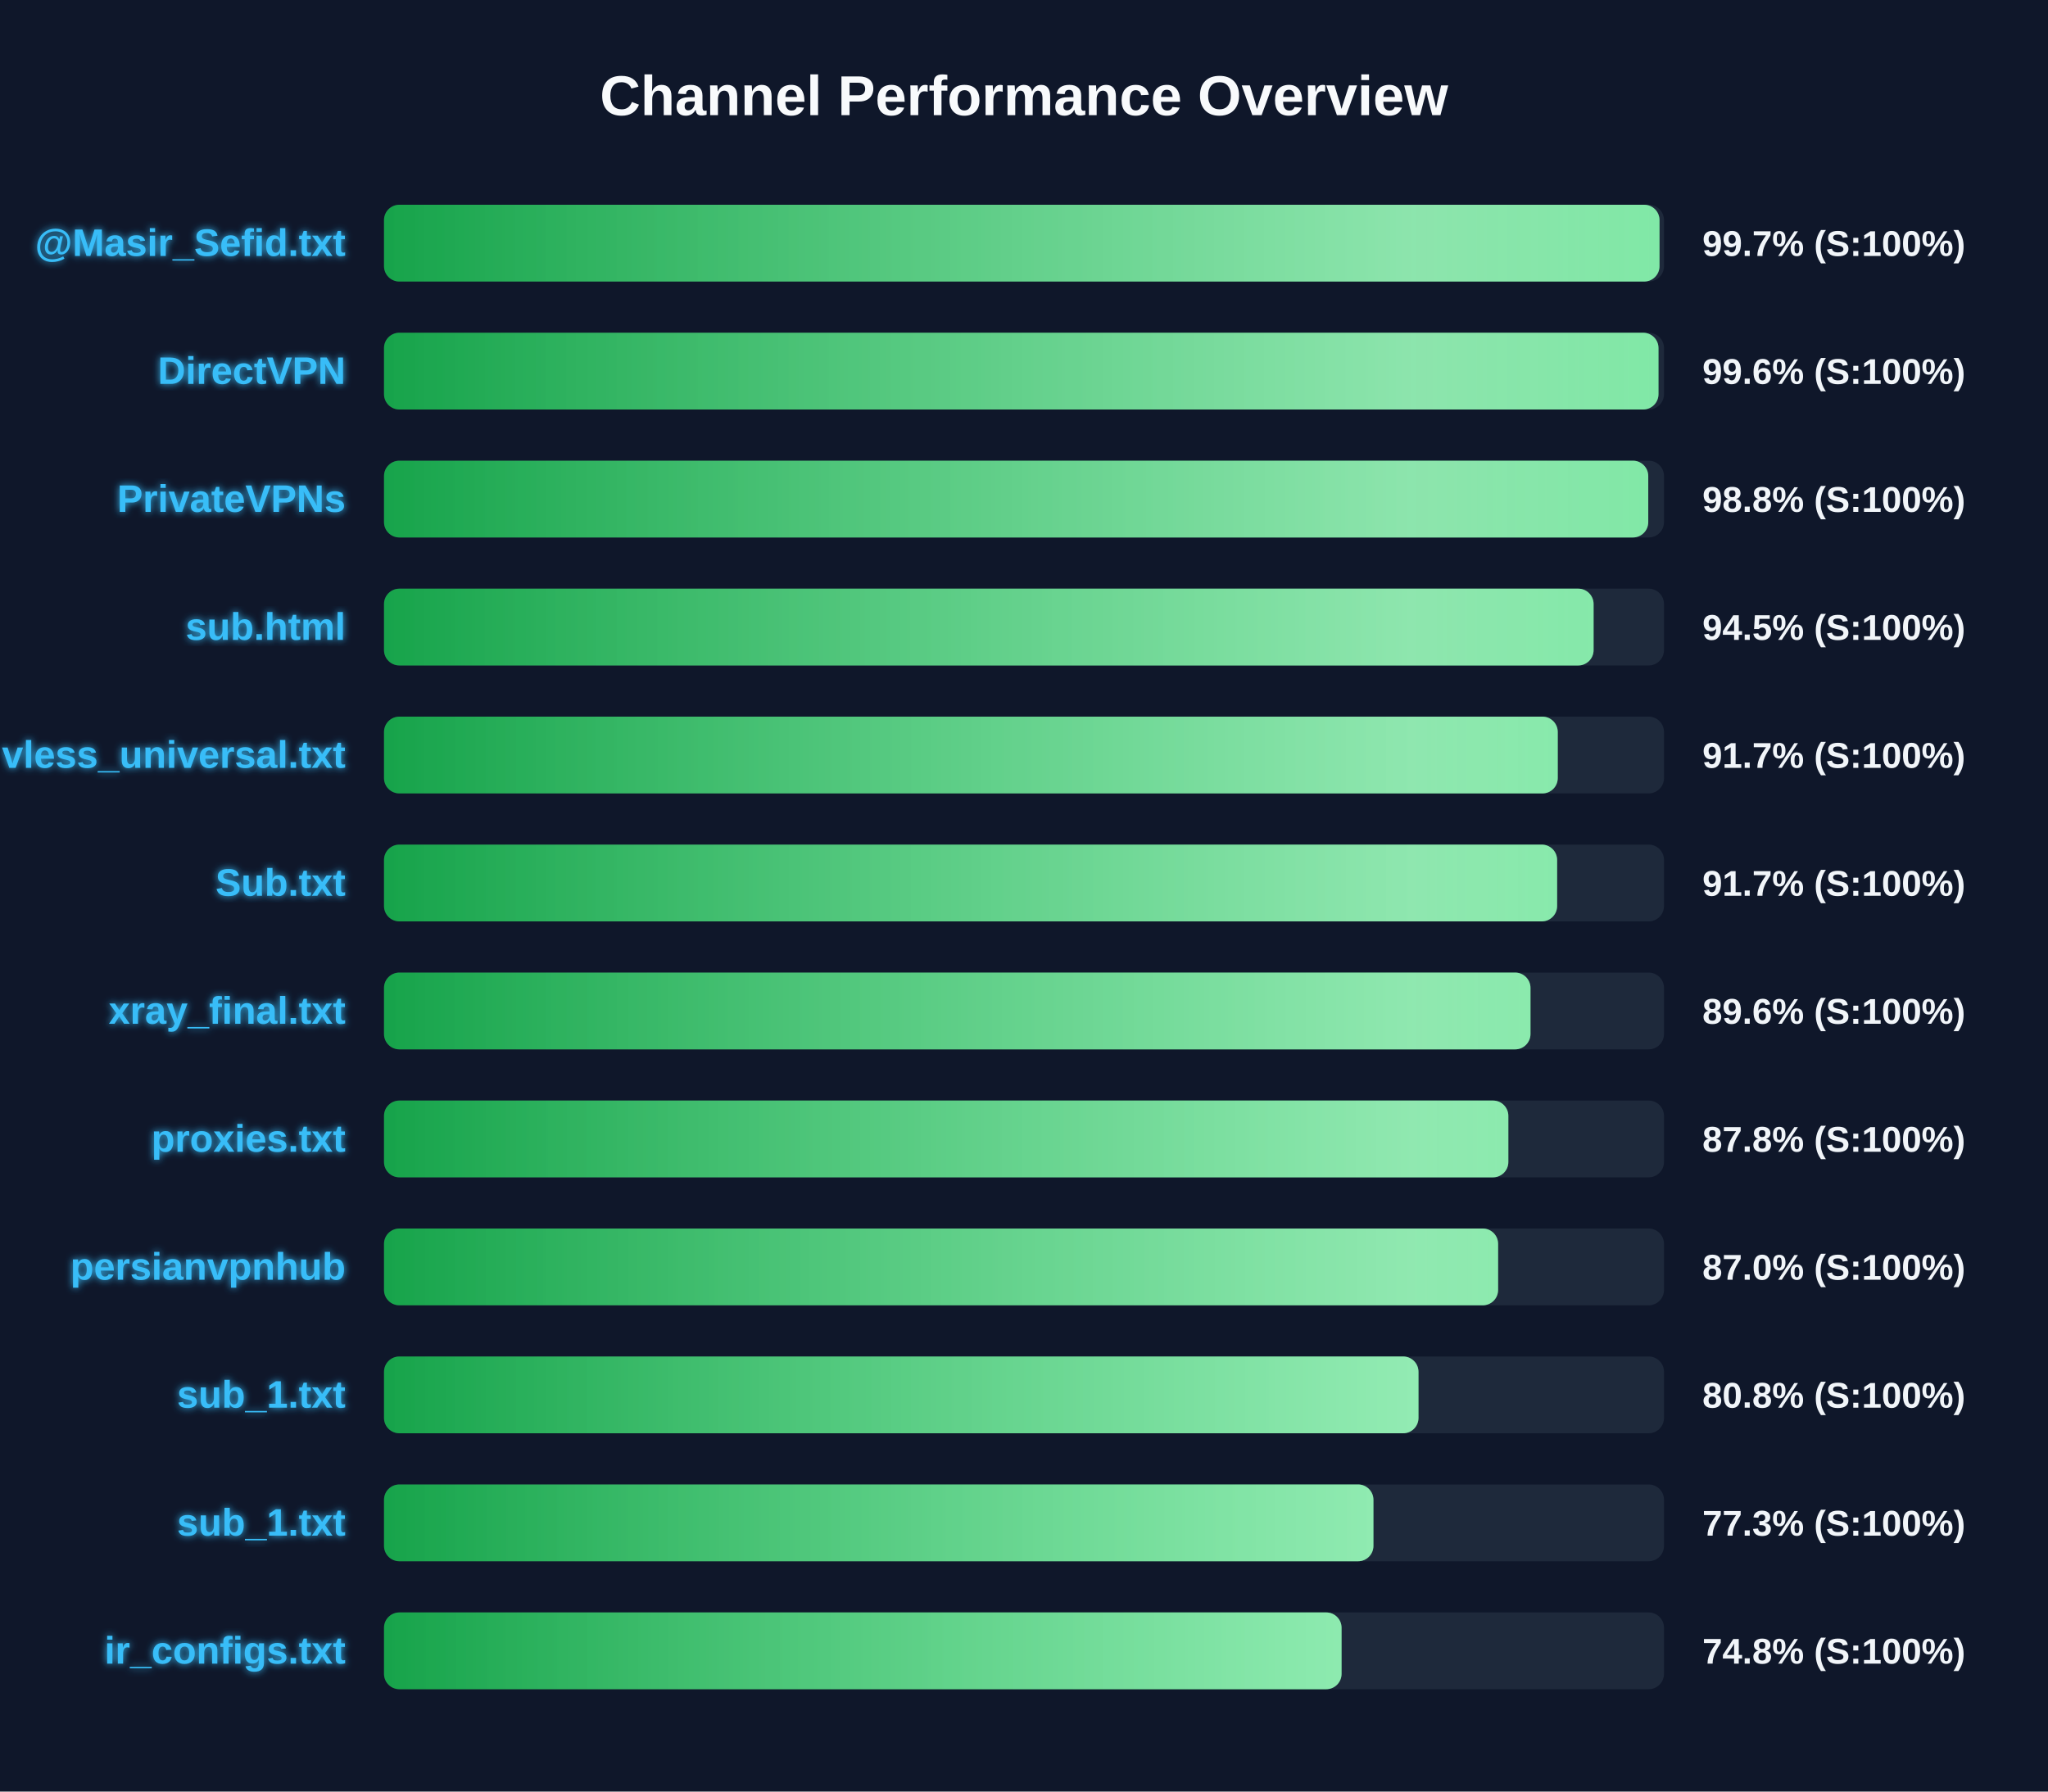
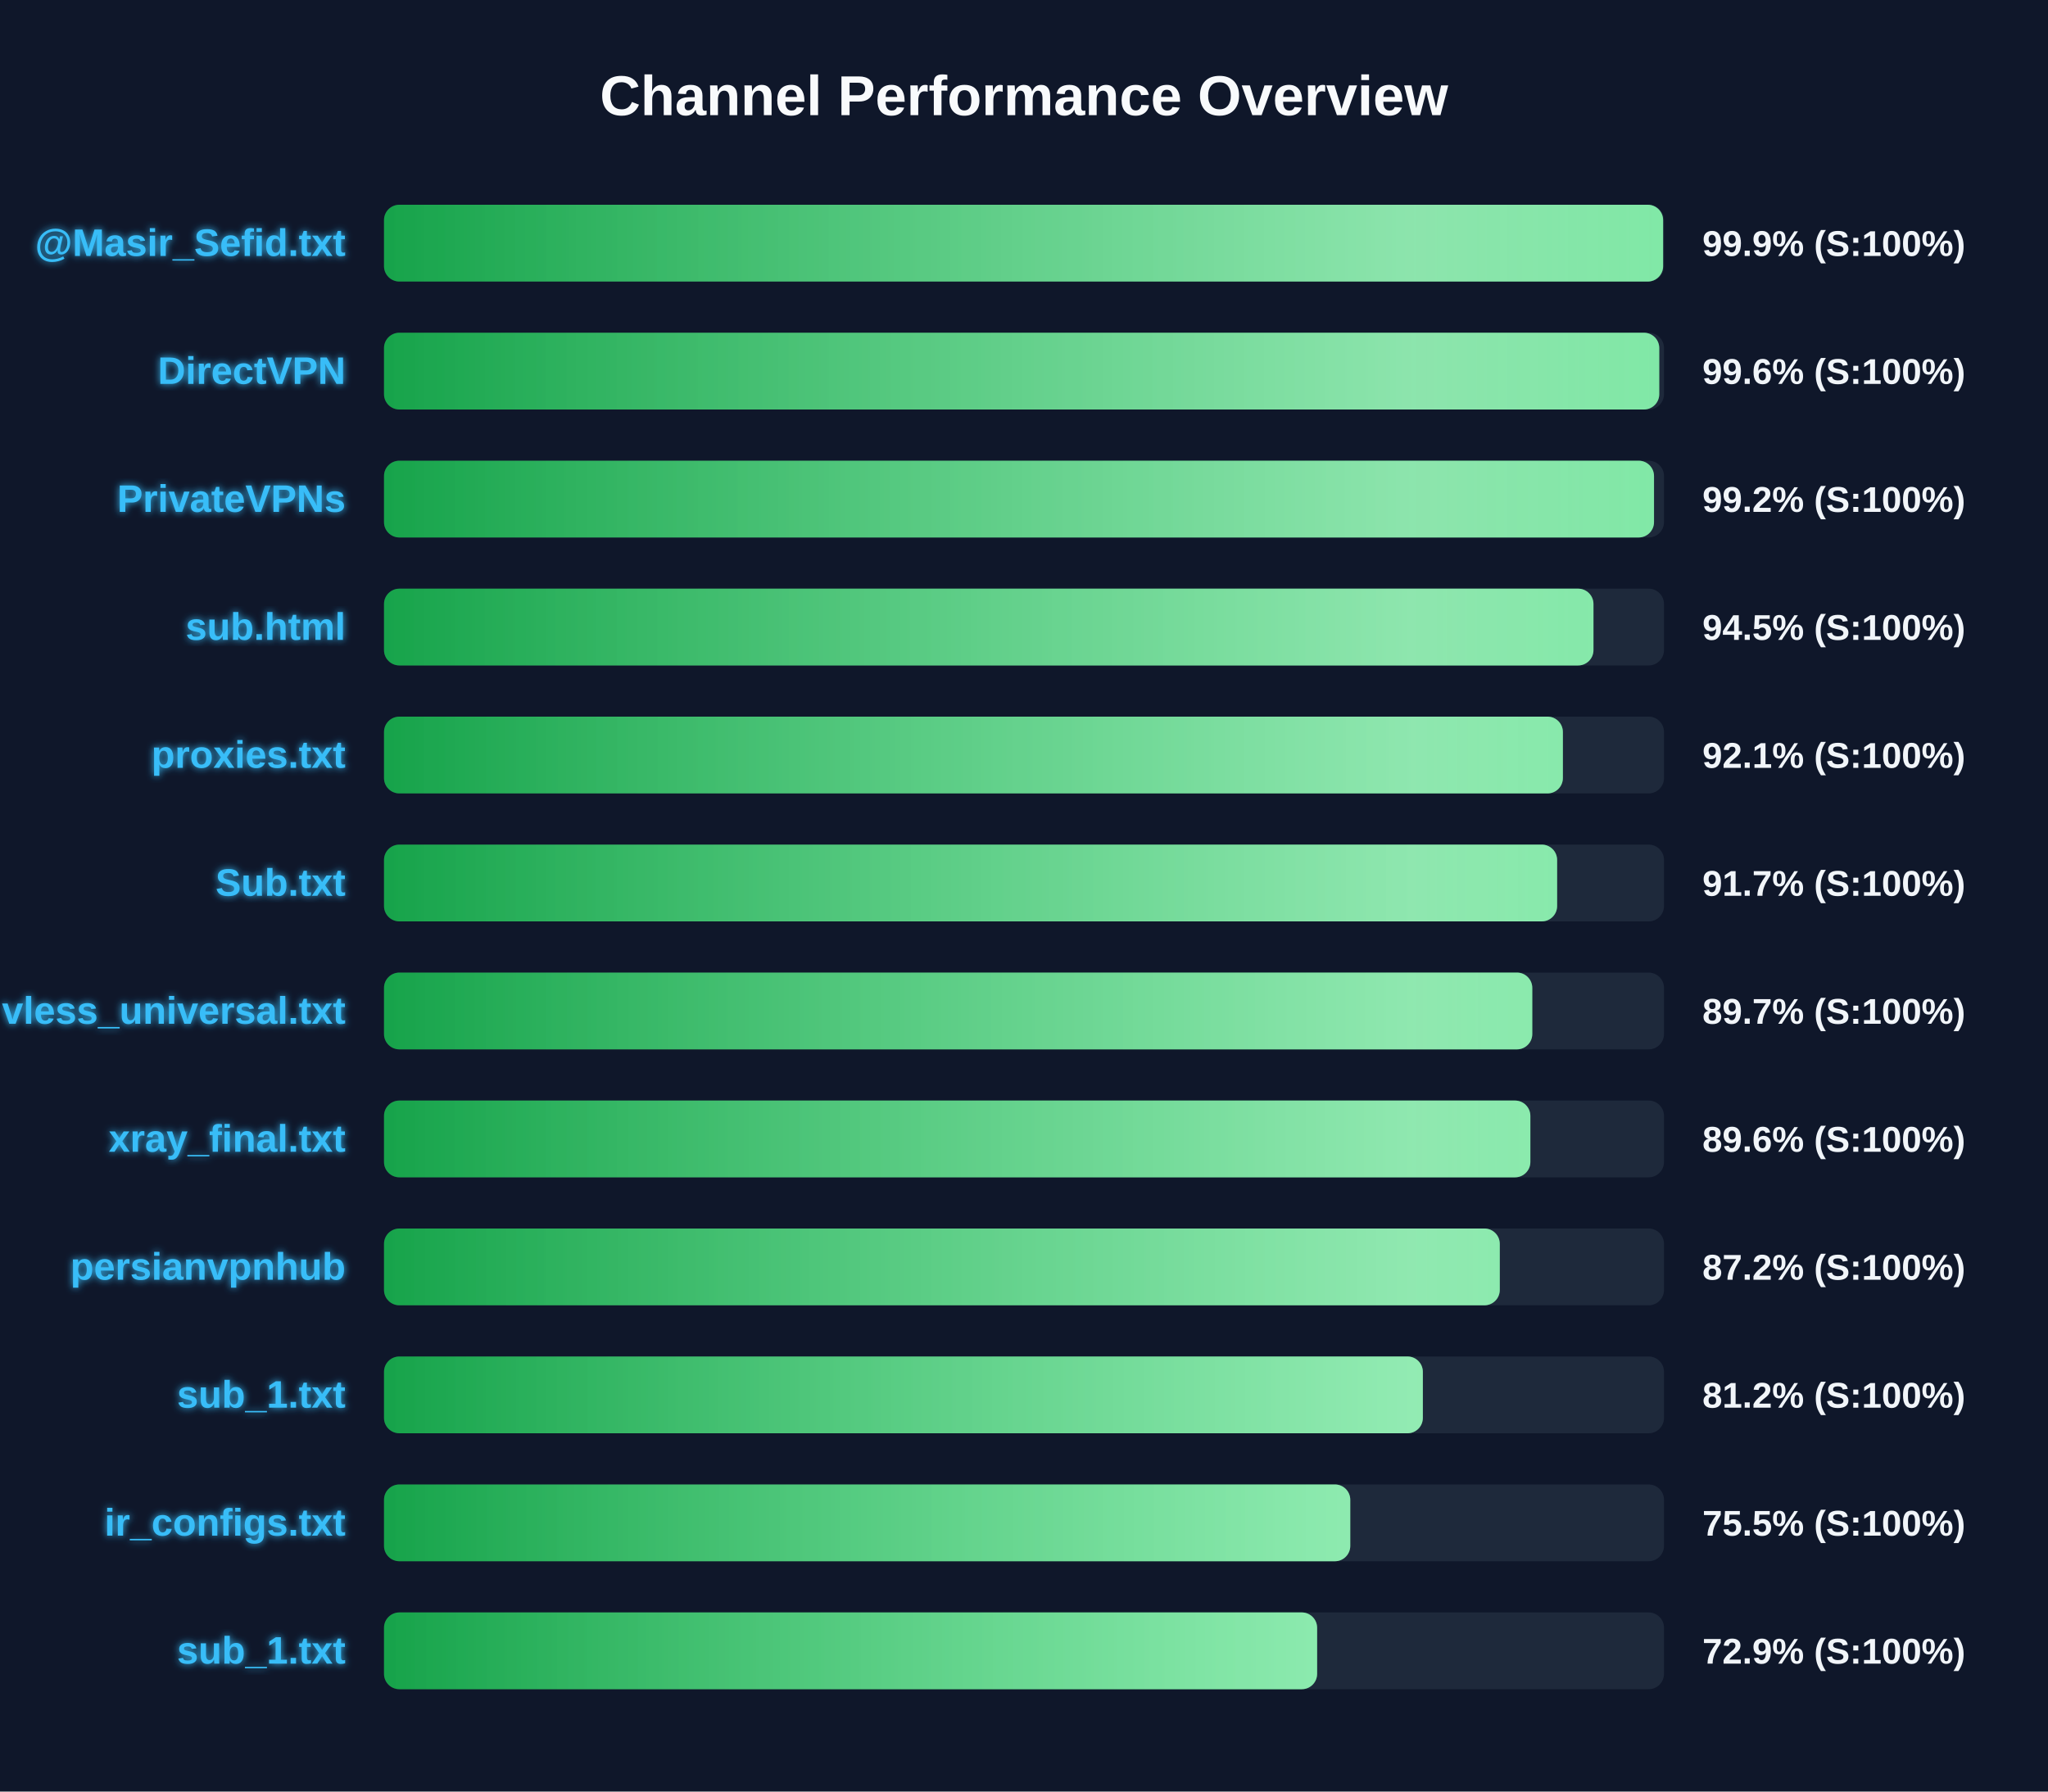
<svg xmlns="http://www.w3.org/2000/svg" width="800" height="700" version="1.1">
  <defs>
    <linearGradient id="grad-green" x1="0%" y1="0%" x2="100%" y2="0%">
      <stop offset="0%" stop-color="#16a34a" />
      <stop offset="100%" stop-color="#4ade80" />
    </linearGradient>
    <linearGradient id="grad-yellow" x1="0%" y1="0%" x2="100%" y2="0%">
      <stop offset="0%" stop-color="#ca8a04" />
      <stop offset="100%" stop-color="#fde047" />
    </linearGradient>
    <linearGradient id="grad-red" x1="0%" y1="0%" x2="100%" y2="0%">
      <stop offset="0%" stop-color="#dc2626" />
      <stop offset="100%" stop-color="#f87171" />
    </linearGradient>
    <linearGradient id="shimmer" x1="0%" y1="0%" x2="100%" y2="0%">
      <stop offset="0%" stop-color="rgba(255,255,255,0)" />
      <stop offset="50%" stop-color="rgba(255,255,255,0.4)" />
      <stop offset="100%" stop-color="rgba(255,255,255,0)" />
    </linearGradient>
    <filter id="glow" x="-20%" y="-20%" width="140%" height="140%">
      <feGaussianBlur stdDeviation="1.5" result="blur" />
      <feComposite in="SourceGraphic" in2="blur" operator="over" />
    </filter>
  </defs>
  <style>
        .bg-rect { fill: #0f172a; }
        .title { font: bold 22px 'Segoe UI', Arial, sans-serif; fill: #f8fafc; }
        .row { font: bold 15px 'Segoe UI', Arial, sans-serif; fill: #38bdf8; filter: url(#glow); }
        .score { font: bold 14px 'Segoe UI', Arial, sans-serif; fill: #f1f5f9; }
        @keyframes shimmer-anim {
            0% { transform: translateX(-100%); }
            100% { transform: translateX(200%); }
        }
        .shimmer-rect {
            animation: shimmer-anim 2.5s infinite linear;
        }
    </style>
  <rect width="100%" height="100%" class="bg-rect" />
  <text x="400" y="45" text-anchor="middle" class="title">Channel Performance Overview</text>
  <rect x="150" y="80" width="500" height="30" fill="#1e293b" rx="6" />
  <clipPath id="clip-0">
-     <rect x="150" y="80" width="498.25" height="30" rx="6" />
+     <rect x="150" y="80" width="499.65" height="30" rx="6" />
  </clipPath>
-   <rect x="150" y="80" width="498.25" height="30" fill="url(#grad-green)" rx="6" />
+   <rect x="150" y="80" width="499.65" height="30" fill="url(#grad-green)" rx="6" />
  <g clip-path="url(#clip-0)">
    <rect x="150" y="80" width="100%" height="30" fill="url(#shimmer)" class="shimmer-rect" />
  </g>
  <text x="135" y="100" text-anchor="end" class="row">@Masir_Sefid.txt</text>
-   <text x="665" y="100" text-anchor="start" class="score">99.7% (S:100%)</text>
+   <text x="665" y="100" text-anchor="start" class="score">99.9% (S:100%)</text>
  <rect x="150" y="130" width="500" height="30" fill="#1e293b" rx="6" />
  <clipPath id="clip-1">
-     <rect x="150" y="130" width="497.85" height="30" rx="6" />
+     <rect x="150" y="130" width="498.15" height="30" rx="6" />
  </clipPath>
-   <rect x="150" y="130" width="497.85" height="30" fill="url(#grad-green)" rx="6" />
+   <rect x="150" y="130" width="498.15" height="30" fill="url(#grad-green)" rx="6" />
  <g clip-path="url(#clip-1)">
    <rect x="150" y="130" width="100%" height="30" fill="url(#shimmer)" class="shimmer-rect" />
  </g>
  <text x="135" y="150" text-anchor="end" class="row">DirectVPN</text>
  <text x="665" y="150" text-anchor="start" class="score">99.6% (S:100%)</text>
  <rect x="150" y="180" width="500" height="30" fill="#1e293b" rx="6" />
  <clipPath id="clip-2">
-     <rect x="150" y="180" width="493.85" height="30" rx="6" />
+     <rect x="150" y="180" width="496.1" height="30" rx="6" />
  </clipPath>
-   <rect x="150" y="180" width="493.85" height="30" fill="url(#grad-green)" rx="6" />
+   <rect x="150" y="180" width="496.1" height="30" fill="url(#grad-green)" rx="6" />
  <g clip-path="url(#clip-2)">
    <rect x="150" y="180" width="100%" height="30" fill="url(#shimmer)" class="shimmer-rect" />
  </g>
  <text x="135" y="200" text-anchor="end" class="row">PrivateVPNs</text>
-   <text x="665" y="200" text-anchor="start" class="score">98.8% (S:100%)</text>
+   <text x="665" y="200" text-anchor="start" class="score">99.2% (S:100%)</text>
  <rect x="150" y="230" width="500" height="30" fill="#1e293b" rx="6" />
  <clipPath id="clip-3">
-     <rect x="150" y="230" width="472.5" height="30" rx="6" />
+     <rect x="150" y="230" width="472.45" height="30" rx="6" />
  </clipPath>
-   <rect x="150" y="230" width="472.5" height="30" fill="url(#grad-green)" rx="6" />
+   <rect x="150" y="230" width="472.45" height="30" fill="url(#grad-green)" rx="6" />
  <g clip-path="url(#clip-3)">
    <rect x="150" y="230" width="100%" height="30" fill="url(#shimmer)" class="shimmer-rect" />
  </g>
  <text x="135" y="250" text-anchor="end" class="row">sub.html</text>
  <text x="665" y="250" text-anchor="start" class="score">94.5% (S:100%)</text>
  <rect x="150" y="280" width="500" height="30" fill="#1e293b" rx="6" />
  <clipPath id="clip-4">
-     <rect x="150" y="280" width="458.5" height="30" rx="6" />
+     <rect x="150" y="280" width="460.5" height="30" rx="6" />
  </clipPath>
-   <rect x="150" y="280" width="458.5" height="30" fill="url(#grad-green)" rx="6" />
+   <rect x="150" y="280" width="460.5" height="30" fill="url(#grad-green)" rx="6" />
  <g clip-path="url(#clip-4)">
    <rect x="150" y="280" width="100%" height="30" fill="url(#shimmer)" class="shimmer-rect" />
  </g>
-   <text x="135" y="300" text-anchor="end" class="row">vless_universal.txt</text>
-   <text x="665" y="300" text-anchor="start" class="score">91.7% (S:100%)</text>
+   <text x="135" y="300" text-anchor="end" class="row">proxies.txt</text>
+   <text x="665" y="300" text-anchor="start" class="score">92.1% (S:100%)</text>
  <rect x="150" y="330" width="500" height="30" fill="#1e293b" rx="6" />
  <clipPath id="clip-5">
    <rect x="150" y="330" width="458.25" height="30" rx="6" />
  </clipPath>
  <rect x="150" y="330" width="458.25" height="30" fill="url(#grad-green)" rx="6" />
  <g clip-path="url(#clip-5)">
    <rect x="150" y="330" width="100%" height="30" fill="url(#shimmer)" class="shimmer-rect" />
  </g>
  <text x="135" y="350" text-anchor="end" class="row">Sub.txt</text>
  <text x="665" y="350" text-anchor="start" class="score">91.7% (S:100%)</text>
  <rect x="150" y="380" width="500" height="30" fill="#1e293b" rx="6" />
  <clipPath id="clip-6">
-     <rect x="150" y="380" width="447.85" height="30" rx="6" />
+     <rect x="150" y="380" width="448.55" height="30" rx="6" />
  </clipPath>
-   <rect x="150" y="380" width="447.85" height="30" fill="url(#grad-green)" rx="6" />
+   <rect x="150" y="380" width="448.55" height="30" fill="url(#grad-green)" rx="6" />
  <g clip-path="url(#clip-6)">
    <rect x="150" y="380" width="100%" height="30" fill="url(#shimmer)" class="shimmer-rect" />
  </g>
-   <text x="135" y="400" text-anchor="end" class="row">xray_final.txt</text>
-   <text x="665" y="400" text-anchor="start" class="score">89.6% (S:100%)</text>
+   <text x="135" y="400" text-anchor="end" class="row">vless_universal.txt</text>
+   <text x="665" y="400" text-anchor="start" class="score">89.7% (S:100%)</text>
  <rect x="150" y="430" width="500" height="30" fill="#1e293b" rx="6" />
  <clipPath id="clip-7">
-     <rect x="150" y="430" width="439.2" height="30" rx="6" />
+     <rect x="150" y="430" width="447.8" height="30" rx="6" />
  </clipPath>
-   <rect x="150" y="430" width="439.2" height="30" fill="url(#grad-green)" rx="6" />
+   <rect x="150" y="430" width="447.8" height="30" fill="url(#grad-green)" rx="6" />
  <g clip-path="url(#clip-7)">
    <rect x="150" y="430" width="100%" height="30" fill="url(#shimmer)" class="shimmer-rect" />
  </g>
-   <text x="135" y="450" text-anchor="end" class="row">proxies.txt</text>
-   <text x="665" y="450" text-anchor="start" class="score">87.8% (S:100%)</text>
+   <text x="135" y="450" text-anchor="end" class="row">xray_final.txt</text>
+   <text x="665" y="450" text-anchor="start" class="score">89.6% (S:100%)</text>
  <rect x="150" y="480" width="500" height="30" fill="#1e293b" rx="6" />
  <clipPath id="clip-8">
-     <rect x="150" y="480" width="435.2" height="30" rx="6" />
+     <rect x="150" y="480" width="435.85" height="30" rx="6" />
  </clipPath>
-   <rect x="150" y="480" width="435.2" height="30" fill="url(#grad-green)" rx="6" />
+   <rect x="150" y="480" width="435.85" height="30" fill="url(#grad-green)" rx="6" />
  <g clip-path="url(#clip-8)">
    <rect x="150" y="480" width="100%" height="30" fill="url(#shimmer)" class="shimmer-rect" />
  </g>
  <text x="135" y="500" text-anchor="end" class="row">persianvpnhub</text>
-   <text x="665" y="500" text-anchor="start" class="score">87.0% (S:100%)</text>
+   <text x="665" y="500" text-anchor="start" class="score">87.2% (S:100%)</text>
  <rect x="150" y="530" width="500" height="30" fill="#1e293b" rx="6" />
  <clipPath id="clip-9">
-     <rect x="150" y="530" width="404.1" height="30" rx="6" />
+     <rect x="150" y="530" width="405.8" height="30" rx="6" />
  </clipPath>
-   <rect x="150" y="530" width="404.1" height="30" fill="url(#grad-green)" rx="6" />
+   <rect x="150" y="530" width="405.8" height="30" fill="url(#grad-green)" rx="6" />
  <g clip-path="url(#clip-9)">
    <rect x="150" y="530" width="100%" height="30" fill="url(#shimmer)" class="shimmer-rect" />
  </g>
  <text x="135" y="550" text-anchor="end" class="row">sub_1.txt</text>
-   <text x="665" y="550" text-anchor="start" class="score">80.8% (S:100%)</text>
+   <text x="665" y="550" text-anchor="start" class="score">81.2% (S:100%)</text>
  <rect x="150" y="580" width="500" height="30" fill="#1e293b" rx="6" />
  <clipPath id="clip-10">
-     <rect x="150" y="580" width="386.5" height="30" rx="6" />
+     <rect x="150" y="580" width="377.45" height="30" rx="6" />
  </clipPath>
-   <rect x="150" y="580" width="386.5" height="30" fill="url(#grad-green)" rx="6" />
+   <rect x="150" y="580" width="377.45" height="30" fill="url(#grad-green)" rx="6" />
  <g clip-path="url(#clip-10)">
    <rect x="150" y="580" width="100%" height="30" fill="url(#shimmer)" class="shimmer-rect" />
  </g>
-   <text x="135" y="600" text-anchor="end" class="row">sub_1.txt</text>
-   <text x="665" y="600" text-anchor="start" class="score">77.3% (S:100%)</text>
+   <text x="135" y="600" text-anchor="end" class="row">ir_configs.txt</text>
+   <text x="665" y="600" text-anchor="start" class="score">75.5% (S:100%)</text>
  <rect x="150" y="630" width="500" height="30" fill="#1e293b" rx="6" />
  <clipPath id="clip-11">
-     <rect x="150" y="630" width="374.05" height="30" rx="6" />
+     <rect x="150" y="630" width="364.5" height="30" rx="6" />
  </clipPath>
-   <rect x="150" y="630" width="374.05" height="30" fill="url(#grad-green)" rx="6" />
+   <rect x="150" y="630" width="364.5" height="30" fill="url(#grad-green)" rx="6" />
  <g clip-path="url(#clip-11)">
    <rect x="150" y="630" width="100%" height="30" fill="url(#shimmer)" class="shimmer-rect" />
  </g>
-   <text x="135" y="650" text-anchor="end" class="row">ir_configs.txt</text>
-   <text x="665" y="650" text-anchor="start" class="score">74.8% (S:100%)</text>
+   <text x="135" y="650" text-anchor="end" class="row">sub_1.txt</text>
+   <text x="665" y="650" text-anchor="start" class="score">72.9% (S:100%)</text>
</svg>
